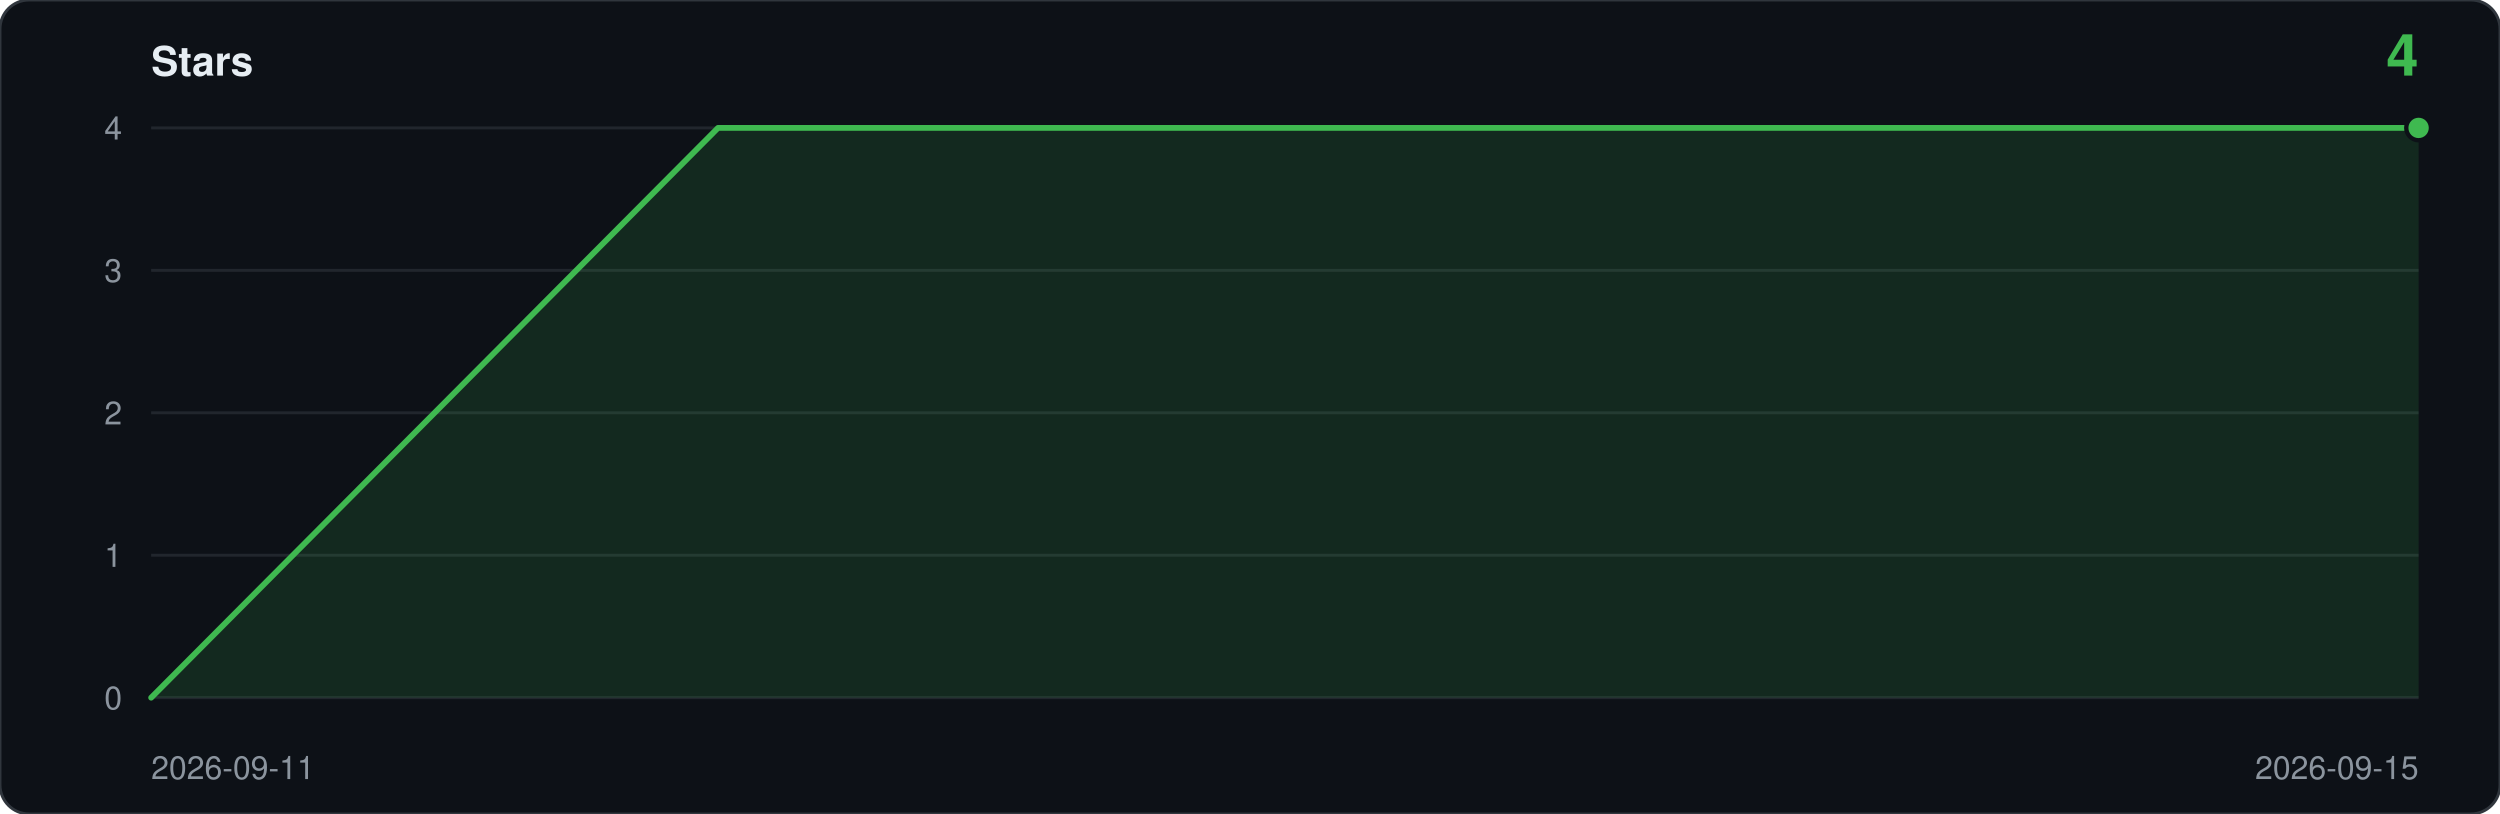
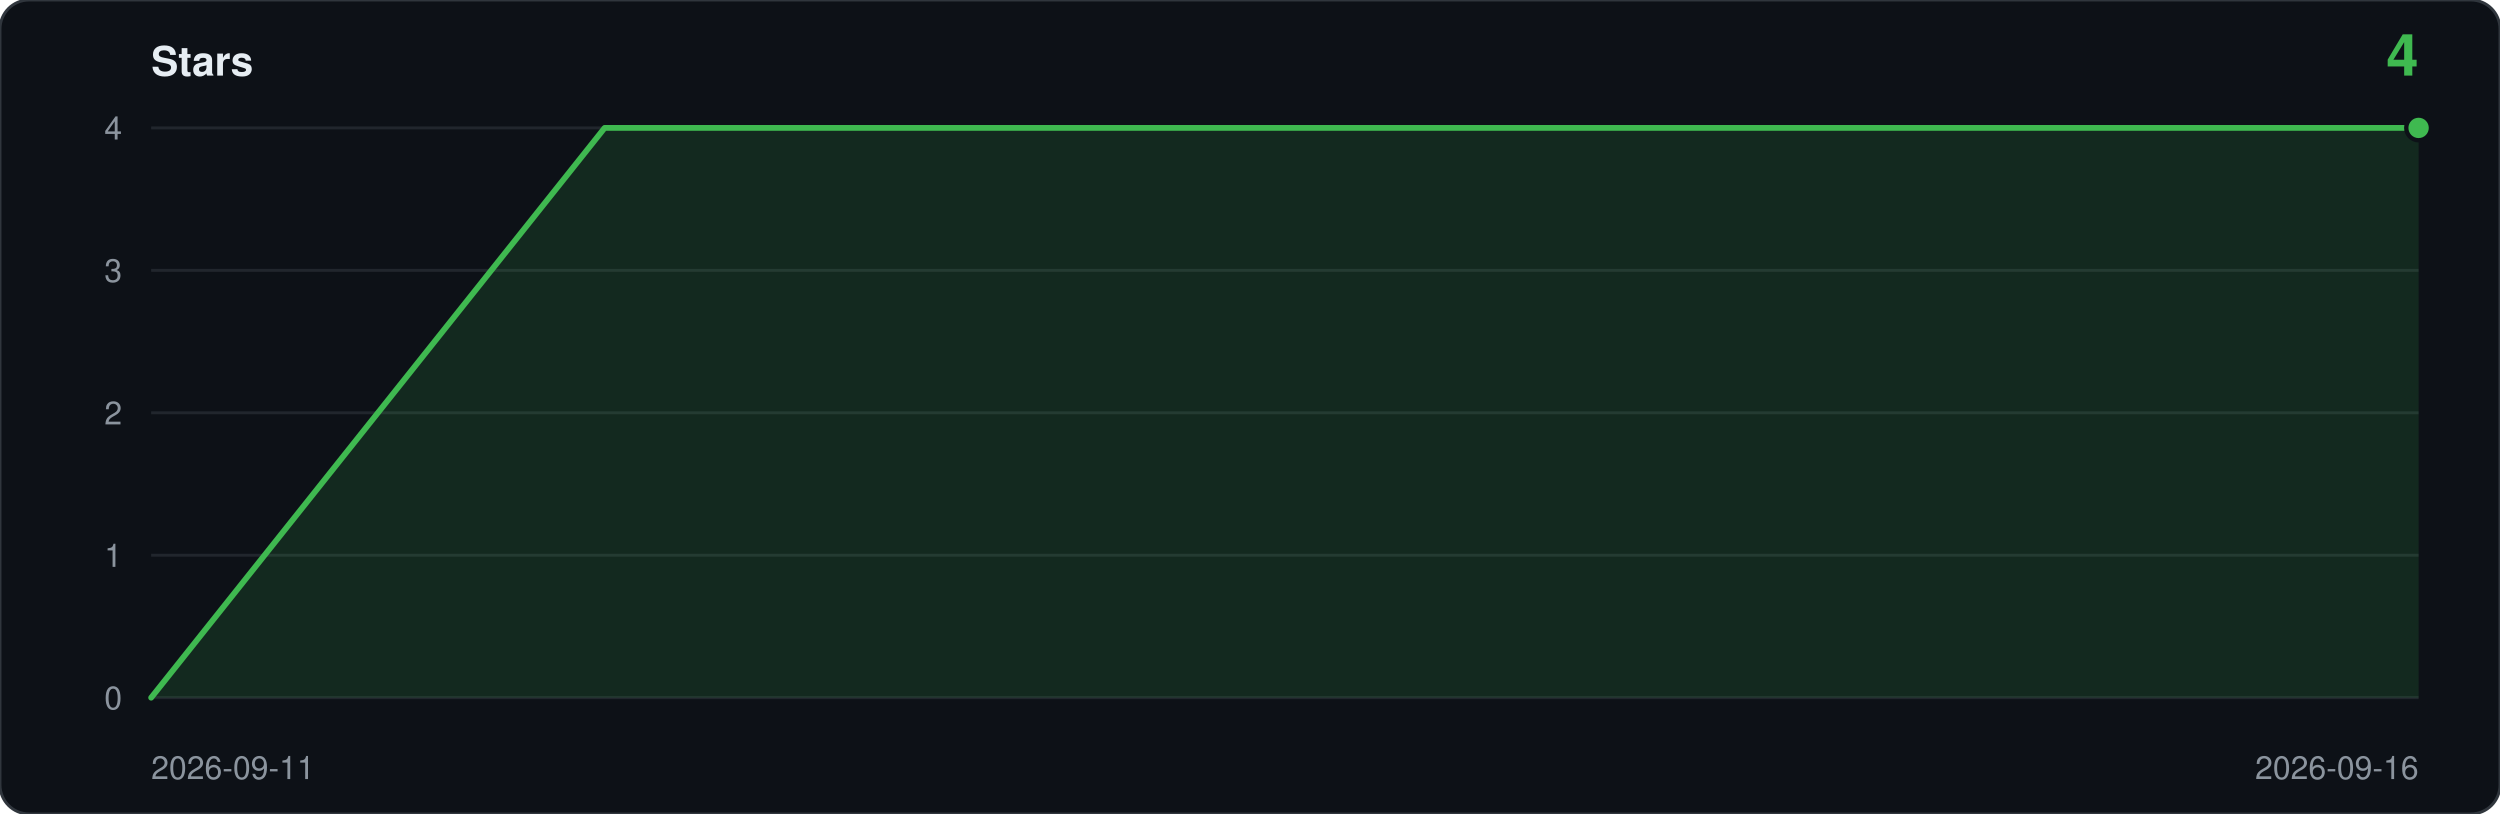
<svg xmlns="http://www.w3.org/2000/svg" viewBox="0 0 860 280" width="860" height="280" role="img" aria-label="Star history: 4 stars">
  <rect width="860" height="280" rx="10" fill="#0d1117" stroke="#30363d" />
  <text x="52" y="26" font-family="ui-sans-serif,-apple-system,Segoe UI,Helvetica,Arial,sans-serif" font-size="14" font-weight="600" fill="#e6edf3">Stars</text>
  <text x="832" y="26" text-anchor="end" font-family="ui-sans-serif,-apple-system,Segoe UI,Helvetica,Arial,sans-serif" font-size="20" font-weight="600" fill="#3fb950">4</text>
  <line x1="52" y1="240.0" x2="832" y2="240.0" stroke="#21262d" />
  <text x="42" y="244.0" text-anchor="end" font-family="ui-sans-serif,-apple-system,Segoe UI,Helvetica,Arial,sans-serif" font-size="11" fill="#8b949e">0</text>
  <line x1="52" y1="191.0" x2="832" y2="191.0" stroke="#21262d" />
  <text x="42" y="195.0" text-anchor="end" font-family="ui-sans-serif,-apple-system,Segoe UI,Helvetica,Arial,sans-serif" font-size="11" fill="#8b949e">1</text>
  <line x1="52" y1="142.0" x2="832" y2="142.0" stroke="#21262d" />
  <text x="42" y="146.0" text-anchor="end" font-family="ui-sans-serif,-apple-system,Segoe UI,Helvetica,Arial,sans-serif" font-size="11" fill="#8b949e">2</text>
  <line x1="52" y1="93.0" x2="832" y2="93.0" stroke="#21262d" />
  <text x="42" y="97.0" text-anchor="end" font-family="ui-sans-serif,-apple-system,Segoe UI,Helvetica,Arial,sans-serif" font-size="11" fill="#8b949e">3</text>
  <line x1="52" y1="44.0" x2="832" y2="44.0" stroke="#21262d" />
  <text x="42" y="48.0" text-anchor="end" font-family="ui-sans-serif,-apple-system,Segoe UI,Helvetica,Arial,sans-serif" font-size="11" fill="#8b949e">4</text>
-   <path d="M 52.0,240.0 L 52.0,240.0 L 247.0,44.0 L 442.0,44.0 L 637.0,44.0 L 832.0,44.0 L 832.0,240.0 Z" fill="#3fb950" fill-opacity="0.14" />
-   <polyline points="52.0,240.0 247.0,44.0 442.0,44.0 637.0,44.0 832.0,44.0" fill="none" stroke="#3fb950" stroke-width="2" stroke-linejoin="round" stroke-linecap="round" />
+   <path d="M 52.0,240.0 L 52.0,240.0 L 208.0,44.0 L 364.0,44.0 L 520.0,44.0 L 676.0,44.0 L 832.0,44.0 L 832.0,240.0 Z" fill="#3fb950" fill-opacity="0.14" />
+   <polyline points="52.0,240.0 208.0,44.0 364.0,44.0 520.0,44.0 676.0,44.0 832.0,44.0" fill="none" stroke="#3fb950" stroke-width="2" stroke-linejoin="round" stroke-linecap="round" />
  <circle cx="832.0" cy="44.0" r="5" fill="#0d1117" />
  <circle cx="832.0" cy="44.0" r="3.5" fill="#3fb950" />
  <text x="52" y="268" font-family="ui-sans-serif,-apple-system,Segoe UI,Helvetica,Arial,sans-serif" font-size="11" fill="#8b949e">2026-09-11</text>
-   <text x="832" y="268" text-anchor="end" font-family="ui-sans-serif,-apple-system,Segoe UI,Helvetica,Arial,sans-serif" font-size="11" fill="#8b949e">2026-09-15</text>
+   <text x="832" y="268" text-anchor="end" font-family="ui-sans-serif,-apple-system,Segoe UI,Helvetica,Arial,sans-serif" font-size="11" fill="#8b949e">2026-09-16</text>
</svg>
